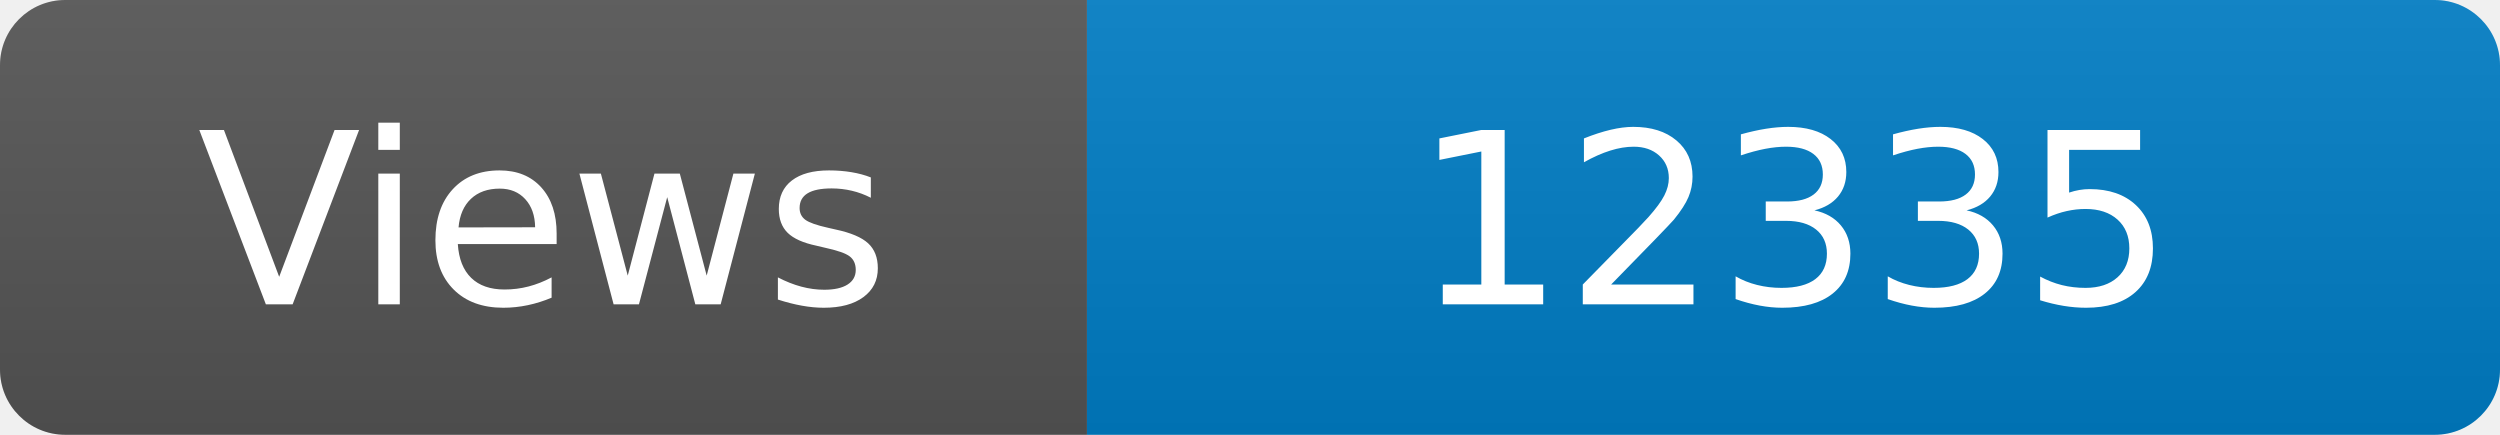
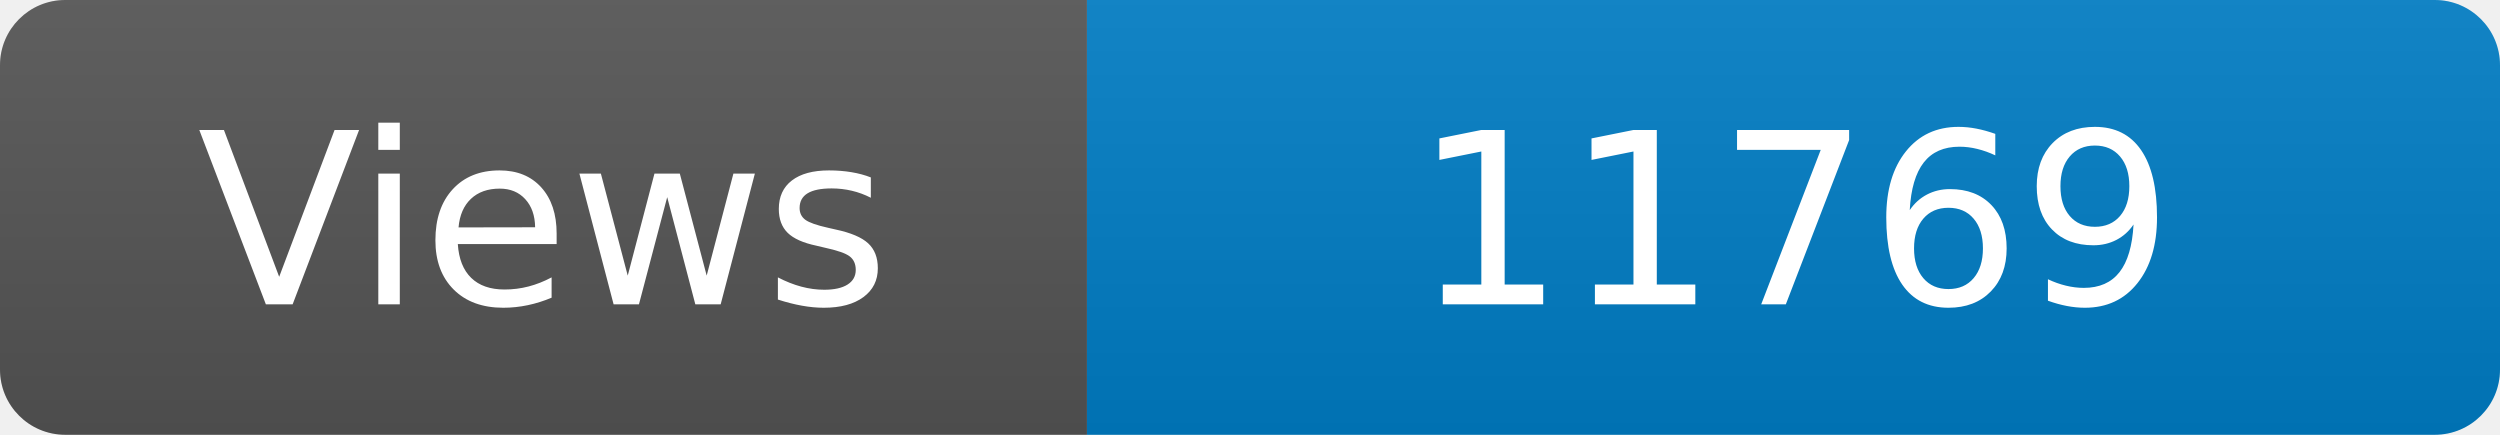
<svg xmlns="http://www.w3.org/2000/svg" width="115" height="20" role="img" aria-label="Maintained?: yes">
  <linearGradient id="s" x2="0" y2="100%">
    <stop offset="0" stop-color="#bbb" stop-opacity=".1" />
    <stop offset="1" stop-opacity=".1" />
  </linearGradient>
  <clipPath id="r">
    <rect width="115" height="20" rx="3" fill="#fff" />
  </clipPath>
  <g clip-path="url(#r)">
    <rect width="50" height="20" fill="#555" />
    <rect x="50" width="160" height="20" fill="#007ec6" />
    <rect width="115" height="20" fill="url(#s)" />
  </g>
  <g fill="#fff" text-anchor="middle" font-family="Verdana,Geneva,DejaVu Sans,sans-serif" font-size="110">
    <text x="250" y="140" transform="scale(.1)" fill="#fff">Views</text>
-     <text x="825" y="140" transform="scale(.1)" fill="#fff">12335</text>
+     <text x="825" y="140" transform="scale(.1)" fill="#fff">11769</text>
  </g>
</svg>
